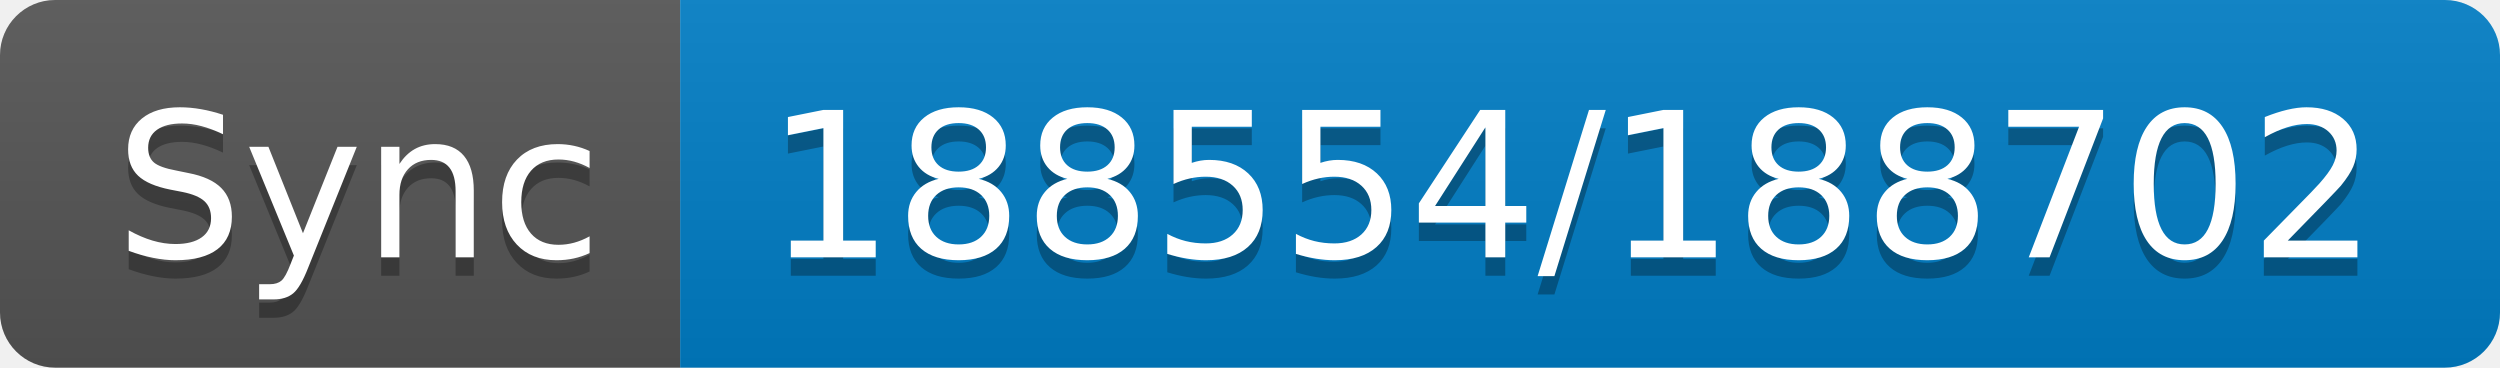
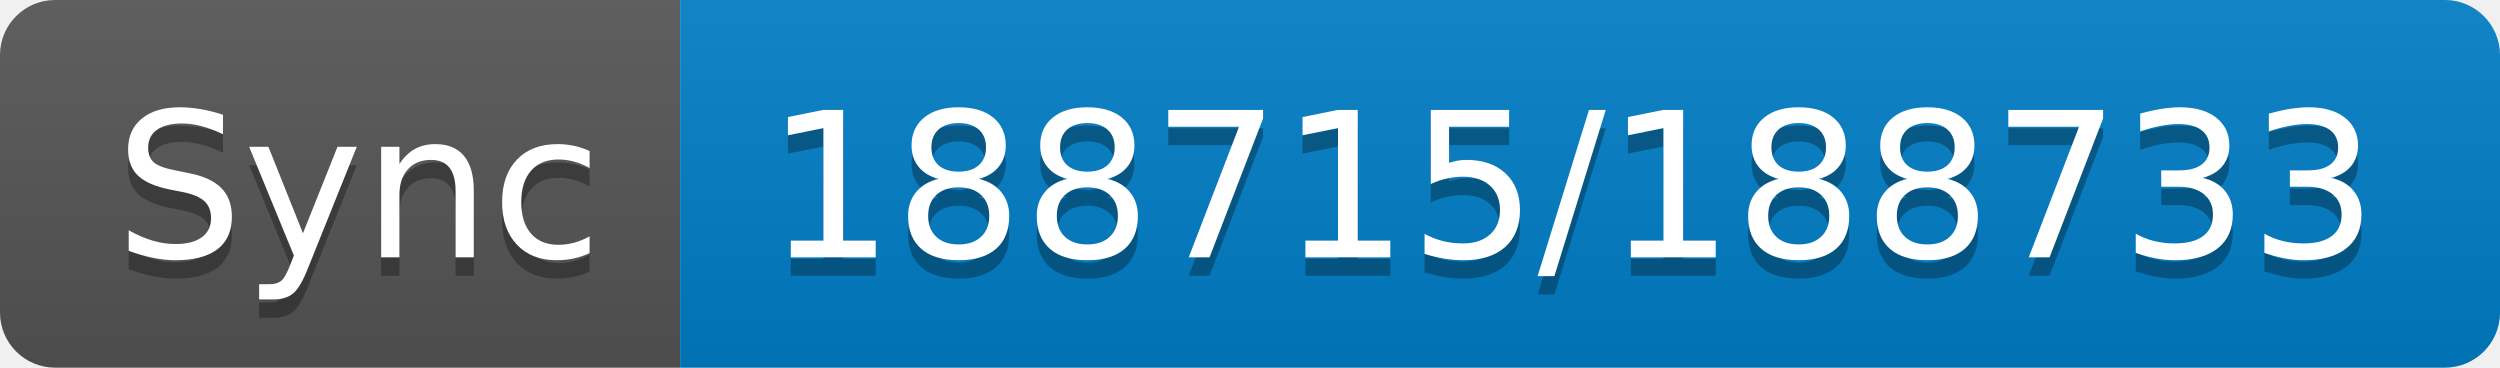
- <svg xmlns="http://www.w3.org/2000/svg" width="136" height="20" role="img" aria-label="Sync: 188554/188702">
+ <svg xmlns="http://www.w3.org/2000/svg" width="136" height="20" role="img" aria-label="Sync: 188715/188733">
  <linearGradient id="s" x2="0" y2="100%">
    <stop offset="0" stop-color="#bbb" stop-opacity=".1" />
    <stop offset="1" stop-opacity=".1" />
  </linearGradient>
  <clipPath id="r">
    <rect width="136" height="20" rx="3" fill="#fff" />
  </clipPath>
  <g clip-path="url(#r)">
    <rect width="37" height="20" fill="#555" />
    <rect x="37" width="99" height="20" fill="#007ec6" />
    <rect width="136" height="20" fill="url(#s)" />
  </g>
  <g fill="#fff" text-anchor="middle" font-family="Verdana,Geneva,DejaVu Sans,sans-serif" text-rendering="geometricPrecision" font-size="110">
    <text aria-hidden="true" x="195" y="150" fill="#010101" fill-opacity=".3" transform="scale(.1)" textLength="270">Sync</text>
    <text x="195" y="140" transform="scale(.1)" fill="#fff" textLength="270">Sync</text>
-     <text aria-hidden="true" x="855" y="150" fill="#010101" fill-opacity=".3" transform="scale(.1)" textLength="890">188554/188702</text>
-     <text x="855" y="140" transform="scale(.1)" fill="#fff" textLength="890">188554/188702</text>
+     <text aria-hidden="true" x="855" y="150" fill="#010101" fill-opacity=".3" transform="scale(.1)" textLength="890">188715/188733</text>
+     <text x="855" y="140" transform="scale(.1)" fill="#fff" textLength="890">188715/188733</text>
  </g>
</svg>
